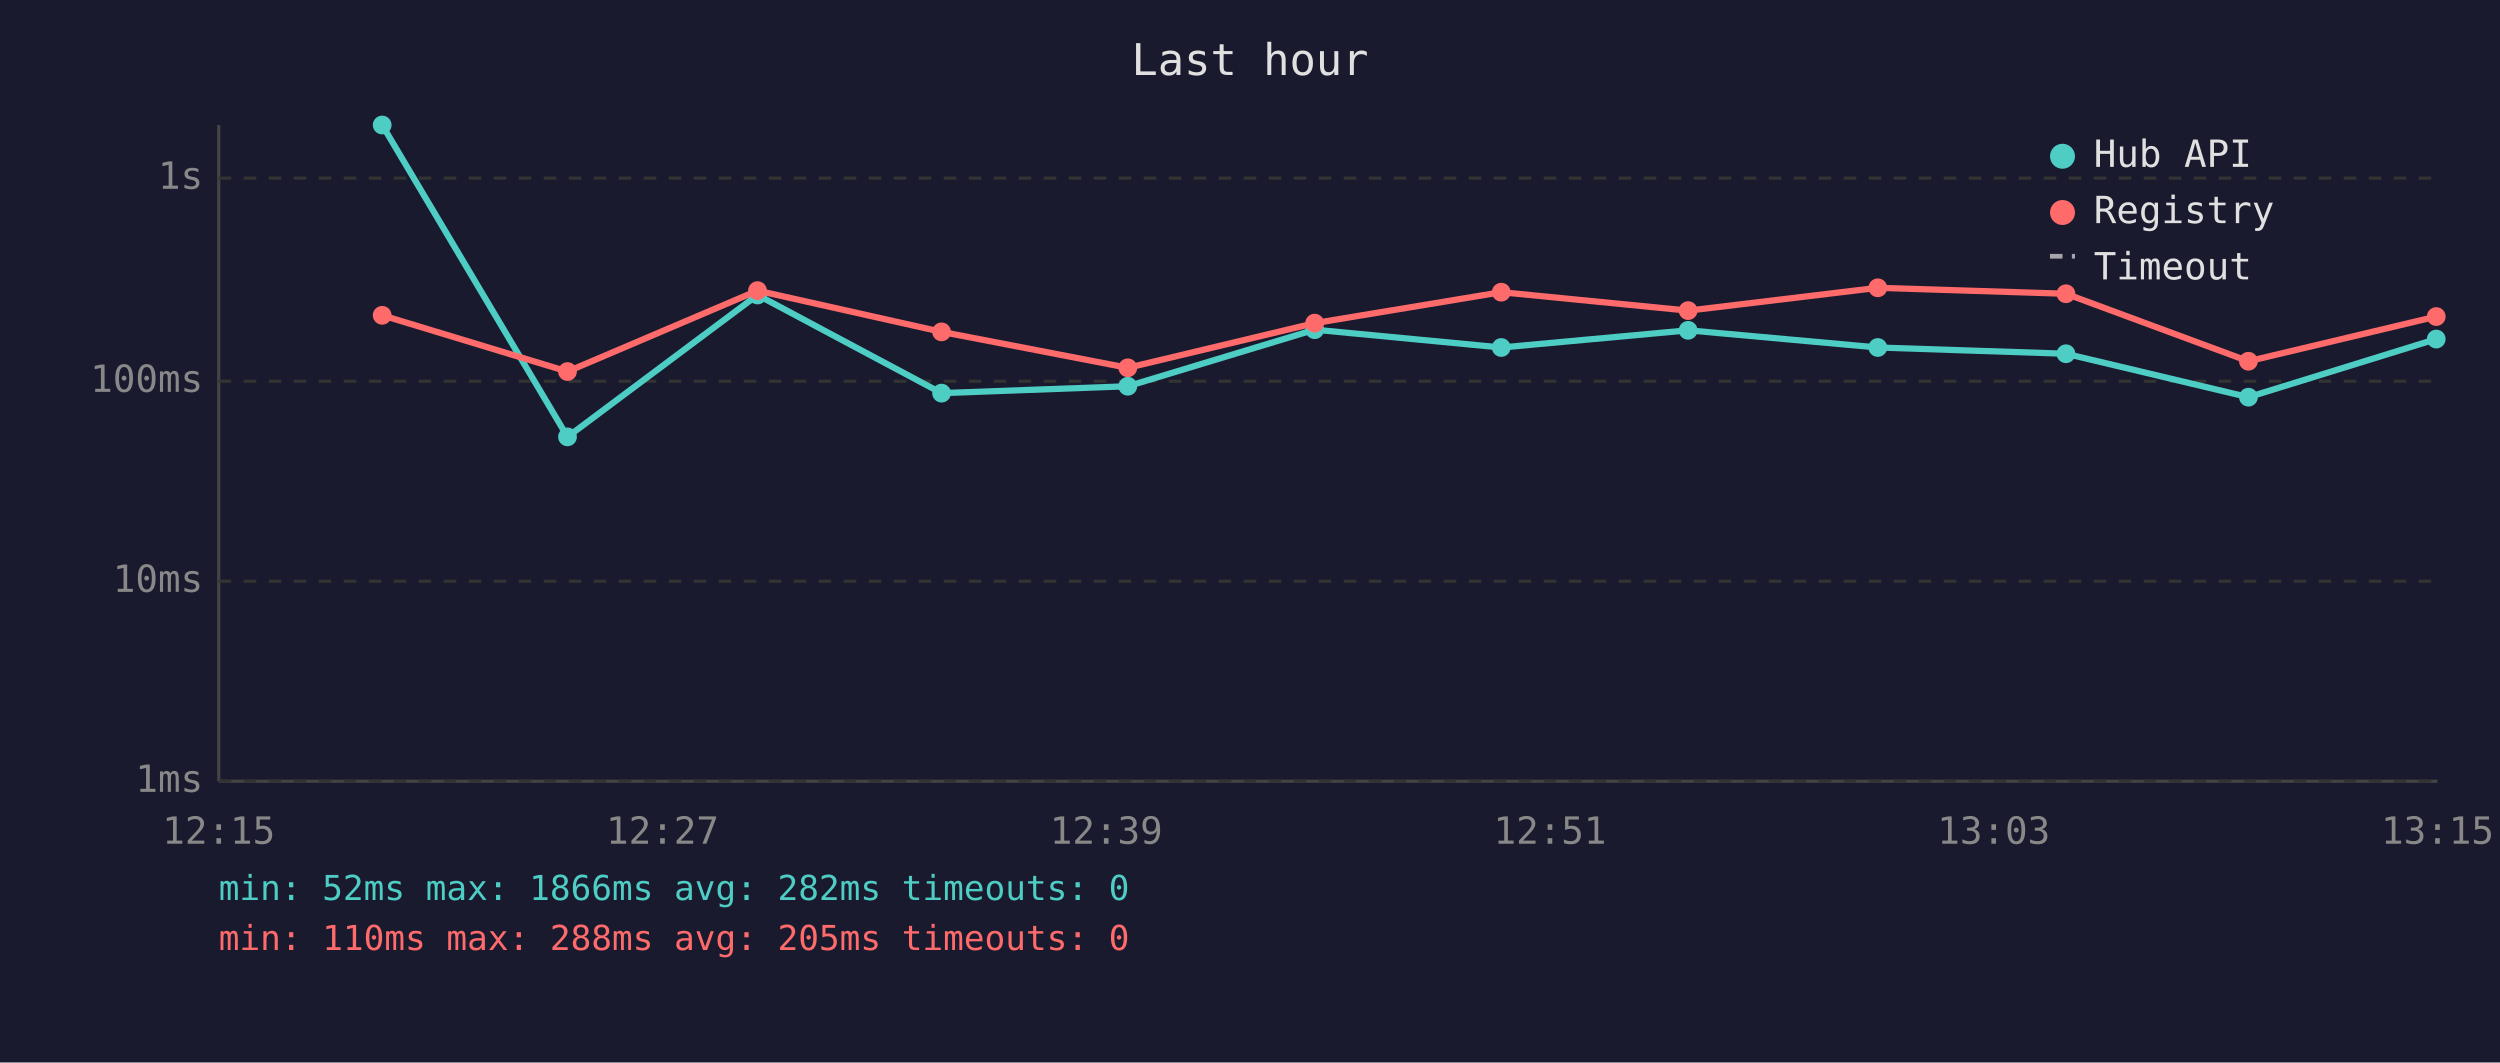
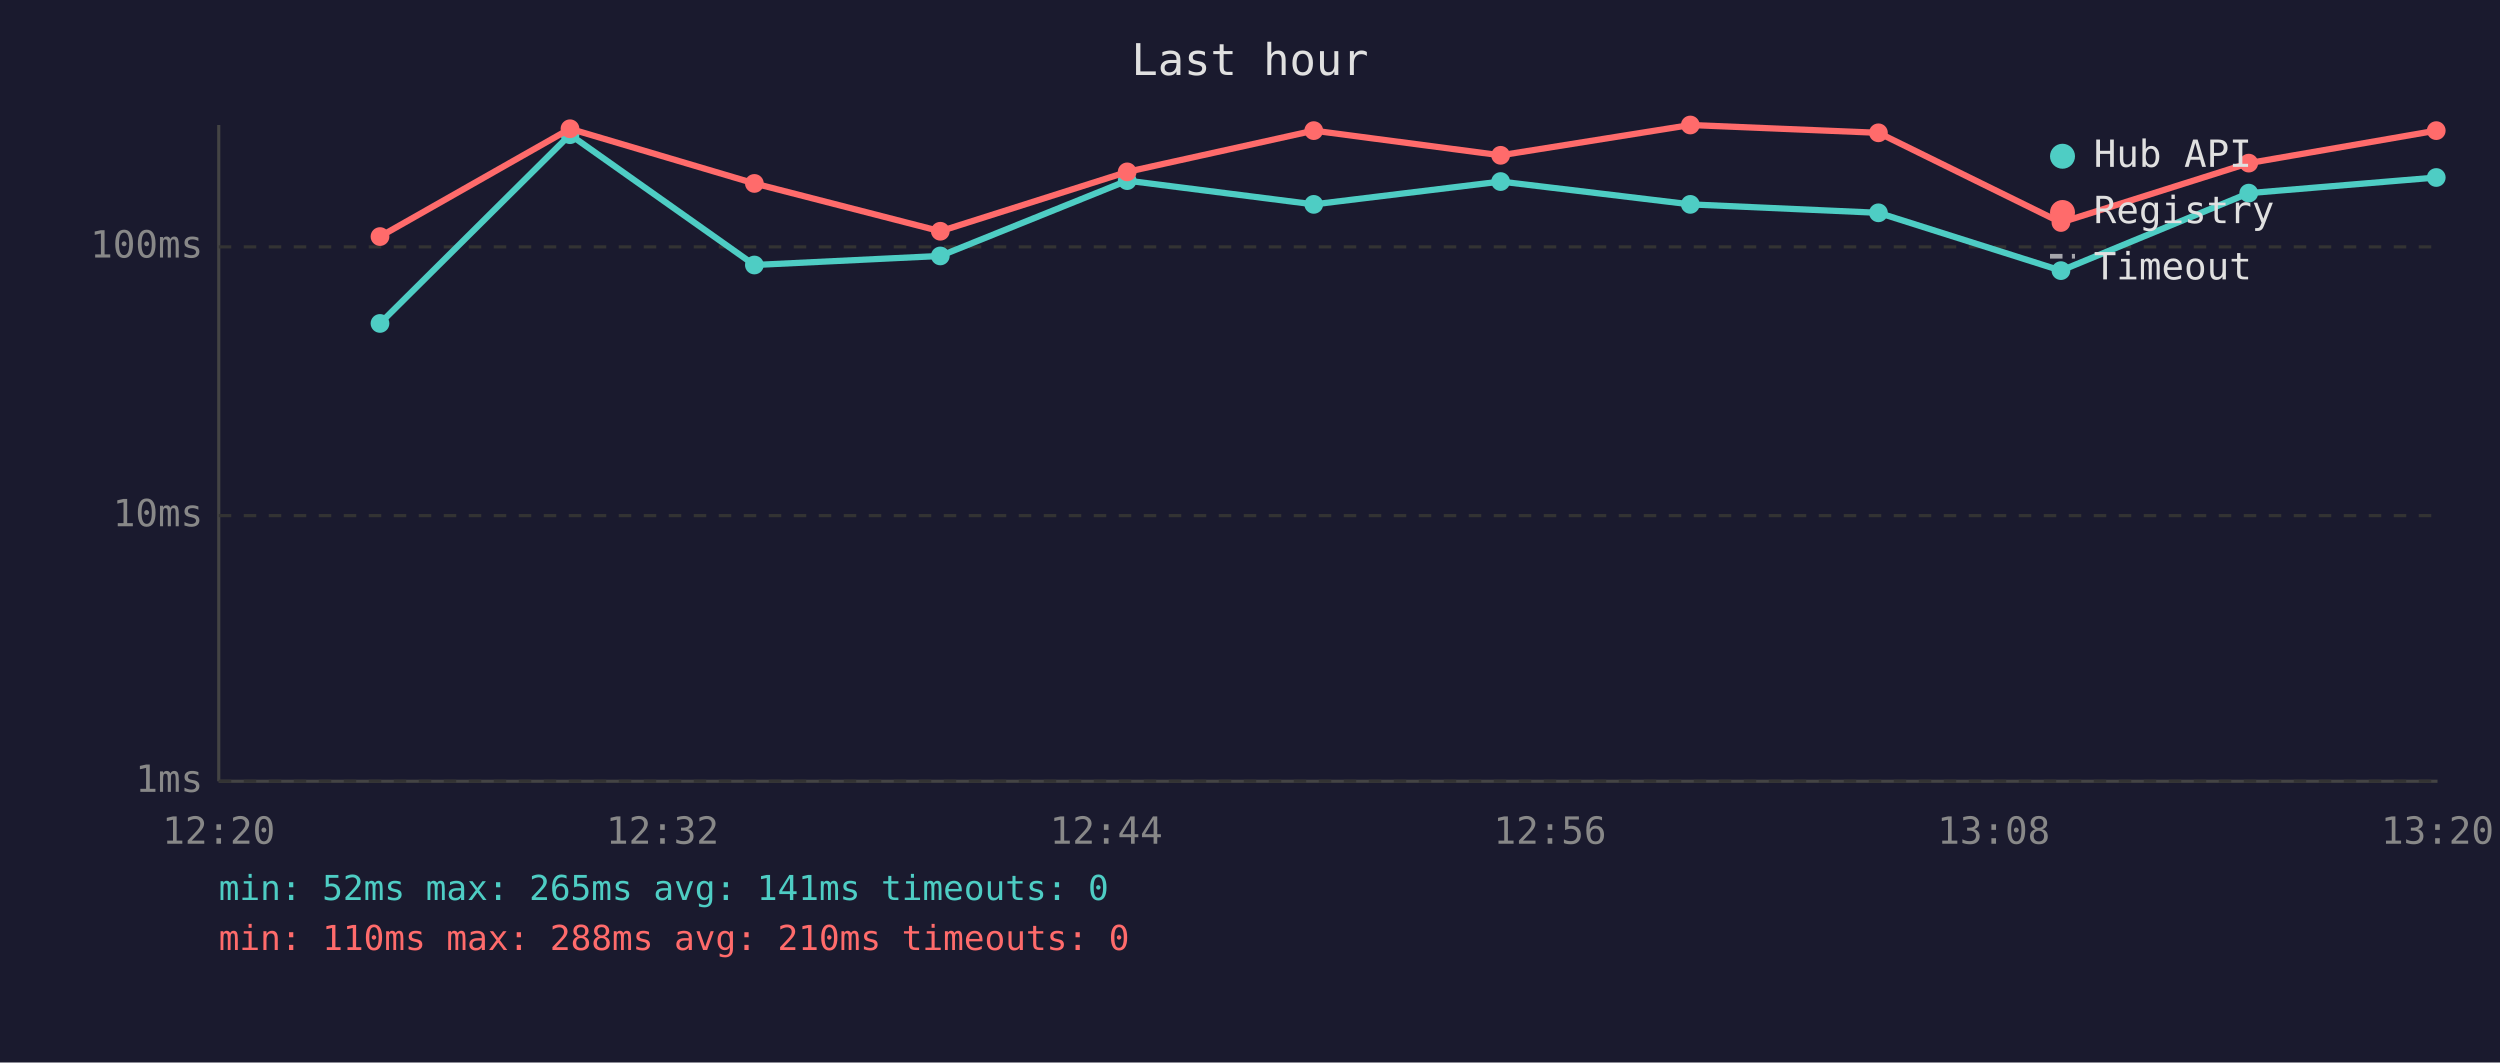
<svg xmlns="http://www.w3.org/2000/svg" viewBox="0 0 800 340" font-family="monospace" font-size="12">
  <rect width="800" height="340" fill="#1a1a2e" />
  <text x="400" y="24" fill="#e0e0e0" font-size="14" text-anchor="middle">Last hour</text>
  <line x1="70" y1="40" x2="70" y2="250" stroke="#444" stroke-width="1" />
  <line x1="70" y1="250" x2="780" y2="250" stroke="#444" stroke-width="1" />
  <line x1="70" y1="250" x2="780" y2="250" stroke="#333" stroke-width="1" stroke-dasharray="4" />
  <text x="65" y="250" fill="#888" text-anchor="end" dominant-baseline="middle">1ms</text>
-   <line x1="70" y1="186" x2="780" y2="186" stroke="#333" stroke-width="1" stroke-dasharray="4" />
-   <text x="65" y="186" fill="#888" text-anchor="end" dominant-baseline="middle">10ms</text>
-   <line x1="70" y1="122" x2="780" y2="122" stroke="#333" stroke-width="1" stroke-dasharray="4" />
-   <text x="65" y="122" fill="#888" text-anchor="end" dominant-baseline="middle">100ms</text>
-   <line x1="70" y1="57" x2="780" y2="57" stroke="#333" stroke-width="1" stroke-dasharray="4" />
-   <text x="65" y="57" fill="#888" text-anchor="end" dominant-baseline="middle">1s</text>
-   <text x="70" y="270" fill="#888" text-anchor="middle">12:15</text>
-   <text x="212" y="270" fill="#888" text-anchor="middle">12:27</text>
-   <text x="354" y="270" fill="#888" text-anchor="middle">12:39</text>
-   <text x="496" y="270" fill="#888" text-anchor="middle">12:51</text>
-   <text x="638" y="270" fill="#888" text-anchor="middle">13:03</text>
-   <text x="780" y="270" fill="#888" text-anchor="middle">13:15</text>
-   <polyline points="122.3,40.0 181.6,139.8 242.4,94.4 301.3,125.8 360.9,123.6 420.7,105.5 480.4,111.2 540.2,105.7 600.9,111.2 661.1,113.2 719.5,127.1 779.6,108.5" fill="none" stroke="#4ecdc4" stroke-width="2" opacity="1" />
-   <circle cx="122.3" cy="40.0" r="3" fill="#4ecdc4" />
-   <circle cx="181.6" cy="139.8" r="3" fill="#4ecdc4" />
-   <circle cx="242.4" cy="94.4" r="3" fill="#4ecdc4" />
-   <circle cx="301.3" cy="125.8" r="3" fill="#4ecdc4" />
-   <circle cx="360.9" cy="123.6" r="3" fill="#4ecdc4" />
-   <circle cx="420.7" cy="105.5" r="3" fill="#4ecdc4" />
-   <circle cx="480.4" cy="111.2" r="3" fill="#4ecdc4" />
-   <circle cx="540.2" cy="105.7" r="3" fill="#4ecdc4" />
-   <circle cx="600.9" cy="111.2" r="3" fill="#4ecdc4" />
-   <circle cx="661.1" cy="113.2" r="3" fill="#4ecdc4" />
-   <circle cx="719.5" cy="127.1" r="3" fill="#4ecdc4" />
-   <circle cx="779.6" cy="108.5" r="3" fill="#4ecdc4" />
-   <polyline points="122.3,100.9 181.6,118.9 242.4,93.0 301.3,106.2 360.9,117.7 420.7,103.4 480.4,93.5 540.2,99.4 600.9,92.1 661.1,94.0 719.5,115.6 779.6,101.3" fill="none" stroke="#ff6b6b" stroke-width="2" opacity="1" />
-   <circle cx="122.3" cy="100.9" r="3" fill="#ff6b6b" />
-   <circle cx="181.6" cy="118.9" r="3" fill="#ff6b6b" />
-   <circle cx="242.4" cy="93.0" r="3" fill="#ff6b6b" />
-   <circle cx="301.3" cy="106.2" r="3" fill="#ff6b6b" />
-   <circle cx="360.9" cy="117.7" r="3" fill="#ff6b6b" />
-   <circle cx="420.7" cy="103.4" r="3" fill="#ff6b6b" />
-   <circle cx="480.4" cy="93.5" r="3" fill="#ff6b6b" />
-   <circle cx="540.2" cy="99.4" r="3" fill="#ff6b6b" />
-   <circle cx="600.9" cy="92.1" r="3" fill="#ff6b6b" />
-   <circle cx="661.1" cy="94.0" r="3" fill="#ff6b6b" />
-   <circle cx="719.5" cy="115.6" r="3" fill="#ff6b6b" />
-   <circle cx="779.6" cy="101.3" r="3" fill="#ff6b6b" />
+   <line x1="70" y1="165" x2="780" y2="165" stroke="#333" stroke-width="1" stroke-dasharray="4" />
+   <text x="65" y="165" fill="#888" text-anchor="end" dominant-baseline="middle">10ms</text>
+   <line x1="70" y1="79" x2="780" y2="79" stroke="#333" stroke-width="1" stroke-dasharray="4" />
+   <text x="65" y="79" fill="#888" text-anchor="end" dominant-baseline="middle">100ms</text>
+   <text x="70" y="270" fill="#888" text-anchor="middle">12:20</text>
+   <text x="212" y="270" fill="#888" text-anchor="middle">12:32</text>
+   <text x="354" y="270" fill="#888" text-anchor="middle">12:44</text>
+   <text x="496" y="270" fill="#888" text-anchor="middle">12:56</text>
+   <text x="638" y="270" fill="#888" text-anchor="middle">13:08</text>
+   <text x="780" y="270" fill="#888" text-anchor="middle">13:20</text>
+   <polyline points="121.6,103.5 182.4,43.1 241.4,84.8 300.9,81.9 360.7,57.8 420.4,65.4 480.2,58.1 540.9,65.4 601.1,68.1 659.5,86.6 719.6,61.8 779.6,56.8" fill="none" stroke="#4ecdc4" stroke-width="2" opacity="1" />
+   <circle cx="121.6" cy="103.5" r="3" fill="#4ecdc4" />
+   <circle cx="182.4" cy="43.1" r="3" fill="#4ecdc4" />
+   <circle cx="241.4" cy="84.8" r="3" fill="#4ecdc4" />
+   <circle cx="300.9" cy="81.9" r="3" fill="#4ecdc4" />
+   <circle cx="360.7" cy="57.8" r="3" fill="#4ecdc4" />
+   <circle cx="420.4" cy="65.4" r="3" fill="#4ecdc4" />
+   <circle cx="480.2" cy="58.1" r="3" fill="#4ecdc4" />
+   <circle cx="540.9" cy="65.4" r="3" fill="#4ecdc4" />
+   <circle cx="601.1" cy="68.1" r="3" fill="#4ecdc4" />
+   <circle cx="659.5" cy="86.6" r="3" fill="#4ecdc4" />
+   <circle cx="719.6" cy="61.8" r="3" fill="#4ecdc4" />
+   <circle cx="779.6" cy="56.8" r="3" fill="#4ecdc4" />
+   <polyline points="121.6,75.7 182.4,41.2 241.4,58.7 300.9,74.0 360.7,55.0 420.4,41.8 480.2,49.7 540.9,40.0 601.1,42.5 659.5,71.2 719.6,52.2 779.6,41.8" fill="none" stroke="#ff6b6b" stroke-width="2" opacity="1" />
+   <circle cx="121.6" cy="75.7" r="3" fill="#ff6b6b" />
+   <circle cx="182.4" cy="41.2" r="3" fill="#ff6b6b" />
+   <circle cx="241.4" cy="58.7" r="3" fill="#ff6b6b" />
+   <circle cx="300.9" cy="74.0" r="3" fill="#ff6b6b" />
+   <circle cx="360.7" cy="55.0" r="3" fill="#ff6b6b" />
+   <circle cx="420.4" cy="41.8" r="3" fill="#ff6b6b" />
+   <circle cx="480.2" cy="49.7" r="3" fill="#ff6b6b" />
+   <circle cx="540.9" cy="40.0" r="3" fill="#ff6b6b" />
+   <circle cx="601.1" cy="42.5" r="3" fill="#ff6b6b" />
+   <circle cx="659.5" cy="71.2" r="3" fill="#ff6b6b" />
+   <circle cx="719.6" cy="52.2" r="3" fill="#ff6b6b" />
+   <circle cx="779.6" cy="41.8" r="3" fill="#ff6b6b" />
  <circle cx="660" cy="50" r="4" fill="#4ecdc4" />
  <text x="670" y="50" fill="#e0e0e0" dominant-baseline="middle">Hub API</text>
  <circle cx="660" cy="68" r="4" fill="#ff6b6b" />
  <text x="670" y="68" fill="#e0e0e0" dominant-baseline="middle">Registry</text>
  <line x1="656" y1="82" x2="664" y2="82" stroke="#e0e0e0" stroke-width="1.5" stroke-dasharray="4,3" opacity="0.7" />
  <text x="670" y="86" fill="#e0e0e0" dominant-baseline="middle">Timeout</text>
-   <text x="70" y="288" fill="#4ecdc4" font-size="11">min: 52ms  max: 1866ms  avg: 282ms  timeouts: 0</text>
-   <text x="70" y="304" fill="#ff6b6b" font-size="11">min: 110ms  max: 288ms  avg: 205ms  timeouts: 0</text>
+   <text x="70" y="288" fill="#4ecdc4" font-size="11">min: 52ms  max: 265ms  avg: 141ms  timeouts: 0</text>
+   <text x="70" y="304" fill="#ff6b6b" font-size="11">min: 110ms  max: 288ms  avg: 210ms  timeouts: 0</text>
</svg>
